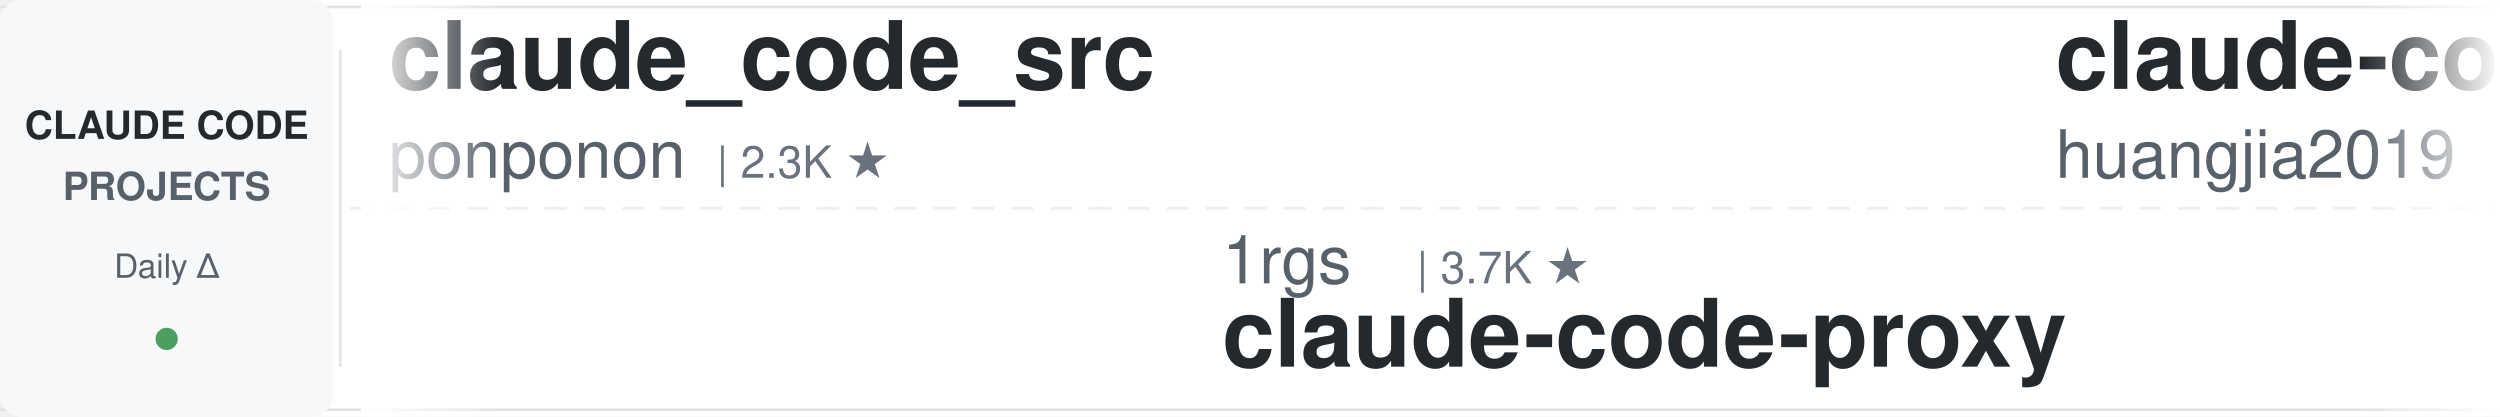
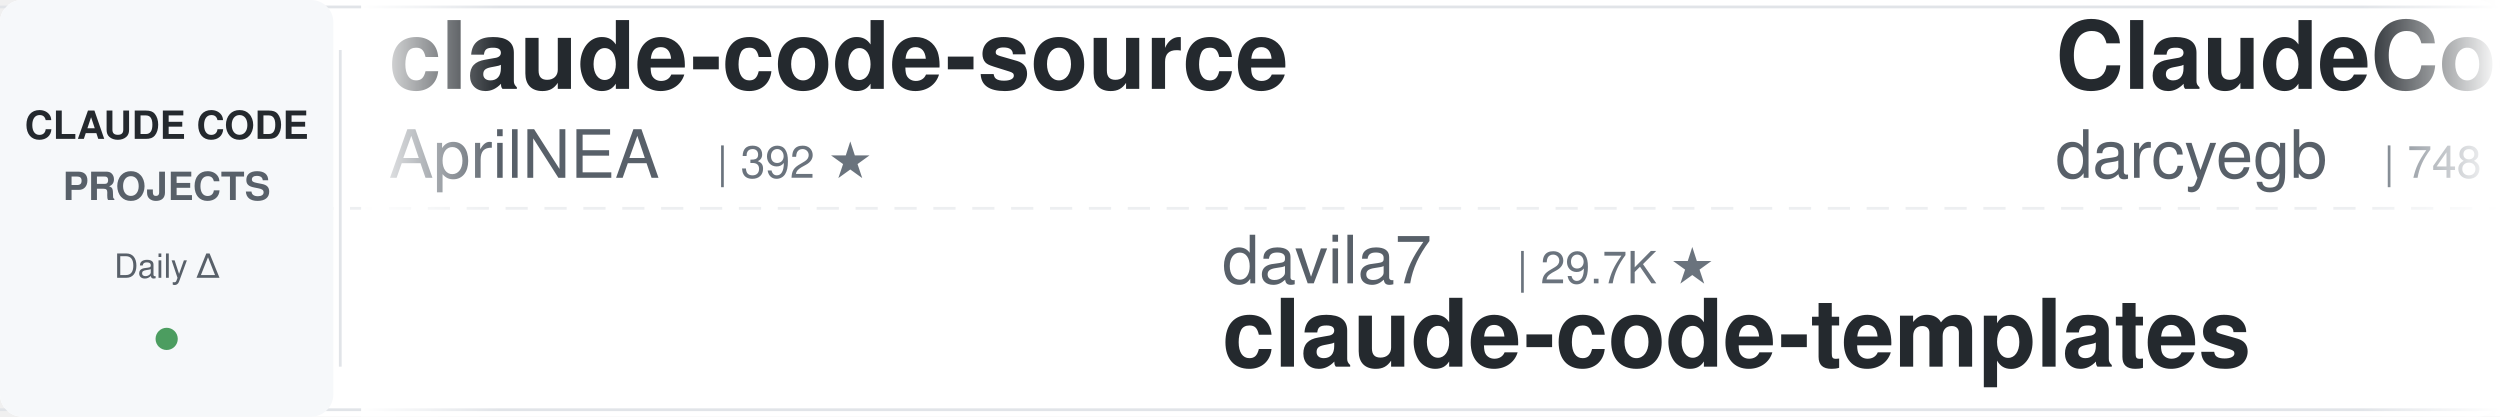
<svg xmlns="http://www.w3.org/2000/svg" width="900" height="150">
  <defs>
    <linearGradient id="leftFade" x1="0%" y1="0%" x2="100%" y2="0%">
      <stop offset="0%" style="stop-color:#ffffff;stop-opacity:1" />
      <stop offset="100%" style="stop-color:#ffffff;stop-opacity:0" />
    </linearGradient>
    <linearGradient id="rightFade" x1="0%" y1="0%" x2="100%" y2="0%">
      <stop offset="0%" style="stop-color:#ffffff;stop-opacity:0" />
      <stop offset="100%" style="stop-color:#ffffff;stop-opacity:1" />
    </linearGradient>
  </defs>
  <rect width="900" height="150" fill="#ffffff" rx="8" />
  <rect x="0" y="2" width="900" height="1" fill="#e1e4e8" />
  <rect x="0" y="147" width="900" height="1" fill="#e1e4e8" />
  <line x1="0" y1="75" x2="900" y2="75" stroke="#e1e4e8" stroke-width="1" stroke-dasharray="8 6" opacity="0.6" />
  <rect x="0" y="0" width="120" height="150" fill="#f6f8fa" rx="8" />
  <text x="60" y="50" font-family="-apple-system, BlinkMacSystemFont, 'Segoe UI', Helvetica, Arial, sans-serif" font-size="14" font-weight="600" fill="#24292e" text-anchor="middle">CLAUDE CODE</text>
  <text x="60" y="72" font-family="-apple-system, BlinkMacSystemFont, 'Segoe UI', Helvetica, Arial, sans-serif" font-size="14" font-weight="600" fill="#586069" text-anchor="middle">PROJECTS</text>
  <text x="60" y="100" font-family="-apple-system, BlinkMacSystemFont, 'Segoe UI', Helvetica, Arial, sans-serif" font-size="12" font-weight="500" fill="#586069" text-anchor="middle">Daily Δ</text>
  <circle cx="60" cy="122" r="4" fill="#22863a" opacity="0.8" />
  <rect x="122" y="18" width="1" height="114" fill="#e1e4e8" />
  <clipPath id="tickerClip">
    <rect x="130" y="0" width="770" height="150" />
  </clipPath>
  <g clip-path="url(#tickerClip)">
    <g id="tickerItems">
      <animateTransform attributeName="transform" attributeType="XML" type="translate" from="0 0" to="-3000 0" dur="54s" repeatCount="indefinite" />
      <g transform="translate(0, 0)">
-         <text x="140" y="32" font-family="-apple-system, BlinkMacSystemFont, 'Segoe UI', Helvetica, Arial, sans-serif" font-size="34" font-weight="600" fill="#24292e">claude_code_src</text>
-         <text x="140" y="64" font-family="-apple-system, BlinkMacSystemFont, 'Segoe UI', Helvetica, Arial, sans-serif" font-size="24" font-weight="400" fill="#586069">ponponon</text>
-         <text x="258" y="64" font-family="-apple-system, BlinkMacSystemFont, 'Segoe UI', Helvetica, Arial, sans-serif" font-size="16" font-weight="500" fill="#6a737d">| 2.3K ★</text>
+         <text x="140" y="32" font-family="-apple-system, BlinkMacSystemFont, 'Segoe UI', Helvetica, Arial, sans-serif" font-size="34" font-weight="600" fill="#24292e">claude-code-source</text>
+         <text x="140" y="64" font-family="-apple-system, BlinkMacSystemFont, 'Segoe UI', Helvetica, Arial, sans-serif" font-size="24" font-weight="400" fill="#586069">AprilNEA</text>
+         <text x="258" y="64" font-family="-apple-system, BlinkMacSystemFont, 'Segoe UI', Helvetica, Arial, sans-serif" font-size="16" font-weight="500" fill="#6a737d">| 392 ★</text>
      </g>
      <g transform="translate(300, 0)">
-         <text x="140" y="102" font-family="-apple-system, BlinkMacSystemFont, 'Segoe UI', Helvetica, Arial, sans-serif" font-size="24" font-weight="400" fill="#586069">1rgs</text>
-         <text x="210" y="102" font-family="-apple-system, BlinkMacSystemFont, 'Segoe UI', Helvetica, Arial, sans-serif" font-size="16" font-weight="500" fill="#6a737d">| 3.7K ★</text>
-         <text x="140" y="132" font-family="-apple-system, BlinkMacSystemFont, 'Segoe UI', Helvetica, Arial, sans-serif" font-size="34" font-weight="600" fill="#24292e">claude-code-proxy</text>
+         <text x="140" y="102" font-family="-apple-system, BlinkMacSystemFont, 'Segoe UI', Helvetica, Arial, sans-serif" font-size="24" font-weight="400" fill="#586069">davila7</text>
+         <text x="246" y="102" font-family="-apple-system, BlinkMacSystemFont, 'Segoe UI', Helvetica, Arial, sans-serif" font-size="16" font-weight="500" fill="#6a737d">| 29.7K ★</text>
+         <text x="140" y="132" font-family="-apple-system, BlinkMacSystemFont, 'Segoe UI', Helvetica, Arial, sans-serif" font-size="34" font-weight="600" fill="#24292e">claude-code-templates</text>
      </g>
      <g transform="translate(600, 0)">
-         <text x="140" y="32" font-family="-apple-system, BlinkMacSystemFont, 'Segoe UI', Helvetica, Arial, sans-serif" font-size="34" font-weight="600" fill="#24292e">claude-code-engineering</text>
-         <text x="140" y="64" font-family="-apple-system, BlinkMacSystemFont, 'Segoe UI', Helvetica, Arial, sans-serif" font-size="24" font-weight="400" fill="#586069">huangjia2019</text>
-         <text x="306" y="64" font-family="-apple-system, BlinkMacSystemFont, 'Segoe UI', Helvetica, Arial, sans-serif" font-size="16" font-weight="500" fill="#6a737d">| 994 ★</text>
+         <text x="140" y="32" font-family="-apple-system, BlinkMacSystemFont, 'Segoe UI', Helvetica, Arial, sans-serif" font-size="34" font-weight="600" fill="#24292e">ClaudeCodeAgents</text>
+         <text x="140" y="64" font-family="-apple-system, BlinkMacSystemFont, 'Segoe UI', Helvetica, Arial, sans-serif" font-size="24" font-weight="400" fill="#586069">darcyegb</text>
+         <text x="258" y="64" font-family="-apple-system, BlinkMacSystemFont, 'Segoe UI', Helvetica, Arial, sans-serif" font-size="16" font-weight="500" fill="#6a737d">| 748 ★</text>
      </g>
      <g transform="translate(900, 0)">
-         <text x="140" y="102" font-family="-apple-system, BlinkMacSystemFont, 'Segoe UI', Helvetica, Arial, sans-serif" font-size="24" font-weight="400" fill="#586069">jqueryscript</text>
-         <text x="306" y="102" font-family="-apple-system, BlinkMacSystemFont, 'Segoe UI', Helvetica, Arial, sans-serif" font-size="16" font-weight="500" fill="#6a737d">| 469 ★</text>
-         <text x="140" y="132" font-family="-apple-system, BlinkMacSystemFont, 'Segoe UI', Helvetica, Arial, sans-serif" font-size="34" font-weight="600" fill="#24292e">awesome-claude-code</text>
+         <text x="140" y="102" font-family="-apple-system, BlinkMacSystemFont, 'Segoe UI', Helvetica, Arial, sans-serif" font-size="24" font-weight="400" fill="#586069">pedrohcgs</text>
+         <text x="270" y="102" font-family="-apple-system, BlinkMacSystemFont, 'Segoe UI', Helvetica, Arial, sans-serif" font-size="16" font-weight="500" fill="#6a737d">| 1.4K ★</text>
+         <text x="140" y="132" font-family="-apple-system, BlinkMacSystemFont, 'Segoe UI', Helvetica, Arial, sans-serif" font-size="34" font-weight="600" fill="#24292e">claude-code-my-workflow</text>
      </g>
      <g transform="translate(1200, 0)">
-         <text x="140" y="32" font-family="-apple-system, BlinkMacSystemFont, 'Segoe UI', Helvetica, Arial, sans-serif" font-size="34" font-weight="600" fill="#24292e">claude-code-book</text>
-         <text x="140" y="64" font-family="-apple-system, BlinkMacSystemFont, 'Segoe UI', Helvetica, Arial, sans-serif" font-size="24" font-weight="400" fill="#586069">lintsinghua</text>
-         <text x="294" y="64" font-family="-apple-system, BlinkMacSystemFont, 'Segoe UI', Helvetica, Arial, sans-serif" font-size="16" font-weight="500" fill="#6a737d">| 4.0K ★</text>
+         <text x="140" y="32" font-family="-apple-system, BlinkMacSystemFont, 'Segoe UI', Helvetica, Arial, sans-serif" font-size="34" font-weight="600" fill="#24292e">claude-howto</text>
+         <text x="140" y="64" font-family="-apple-system, BlinkMacSystemFont, 'Segoe UI', Helvetica, Arial, sans-serif" font-size="24" font-weight="400" fill="#586069">luongnv89</text>
+         <text x="270" y="64" font-family="-apple-system, BlinkMacSystemFont, 'Segoe UI', Helvetica, Arial, sans-serif" font-size="16" font-weight="500" fill="#6a737d">| 40.0K ★</text>
      </g>
      <g transform="translate(1500, 0)">
-         <text x="140" y="102" font-family="-apple-system, BlinkMacSystemFont, 'Segoe UI', Helvetica, Arial, sans-serif" font-size="24" font-weight="400" fill="#586069">AprilNEA</text>
-         <text x="258" y="102" font-family="-apple-system, BlinkMacSystemFont, 'Segoe UI', Helvetica, Arial, sans-serif" font-size="16" font-weight="500" fill="#6a737d">| 392 ★</text>
-         <text x="140" y="132" font-family="-apple-system, BlinkMacSystemFont, 'Segoe UI', Helvetica, Arial, sans-serif" font-size="34" font-weight="600" fill="#24292e">claude-code-source</text>
+         <text x="140" y="102" font-family="-apple-system, BlinkMacSystemFont, 'Segoe UI', Helvetica, Arial, sans-serif" font-size="24" font-weight="400" fill="#586069">ChrisWiles</text>
+         <text x="282" y="102" font-family="-apple-system, BlinkMacSystemFont, 'Segoe UI', Helvetica, Arial, sans-serif" font-size="16" font-weight="500" fill="#6a737d">| 6.0K ★</text>
+         <text x="140" y="132" font-family="-apple-system, BlinkMacSystemFont, 'Segoe UI', Helvetica, Arial, sans-serif" font-size="34" font-weight="600" fill="#24292e">claude-code-showcase</text>
      </g>
      <g transform="translate(1800, 0)">
-         <text x="140" y="32" font-family="-apple-system, BlinkMacSystemFont, 'Segoe UI', Helvetica, Arial, sans-serif" font-size="34" font-weight="600" fill="#24292e">arcads-claude-code</text>
-         <text x="140" y="64" font-family="-apple-system, BlinkMacSystemFont, 'Segoe UI', Helvetica, Arial, sans-serif" font-size="24" font-weight="400" fill="#586069">krusemediallc</text>
-         <text x="318" y="64" font-family="-apple-system, BlinkMacSystemFont, 'Segoe UI', Helvetica, Arial, sans-serif" font-size="16" font-weight="500" fill="#6a737d">| 1.0K ★</text>
+         <text x="140" y="32" font-family="-apple-system, BlinkMacSystemFont, 'Segoe UI', Helvetica, Arial, sans-serif" font-size="34" font-weight="600" fill="#24292e">claude-code-settings</text>
+         <text x="140" y="64" font-family="-apple-system, BlinkMacSystemFont, 'Segoe UI', Helvetica, Arial, sans-serif" font-size="24" font-weight="400" fill="#586069">feiskyer</text>
+         <text x="258" y="64" font-family="-apple-system, BlinkMacSystemFont, 'Segoe UI', Helvetica, Arial, sans-serif" font-size="16" font-weight="500" fill="#6a737d">| 1.6K ★</text>
      </g>
      <g transform="translate(2100, 0)">
-         <text x="140" y="102" font-family="-apple-system, BlinkMacSystemFont, 'Segoe UI', Helvetica, Arial, sans-serif" font-size="24" font-weight="400" fill="#586069">JrCx7scC</text>
-         <text x="258" y="102" font-family="-apple-system, BlinkMacSystemFont, 'Segoe UI', Helvetica, Arial, sans-serif" font-size="16" font-weight="500" fill="#6a737d">| 371 ★</text>
-         <text x="140" y="132" font-family="-apple-system, BlinkMacSystemFont, 'Segoe UI', Helvetica, Arial, sans-serif" font-size="34" font-weight="600" fill="#24292e">claude-code-source</text>
+         <text x="140" y="102" font-family="-apple-system, BlinkMacSystemFont, 'Segoe UI', Helvetica, Arial, sans-serif" font-size="24" font-weight="400" fill="#586069">shanraisshan</text>
+         <text x="306" y="102" font-family="-apple-system, BlinkMacSystemFont, 'Segoe UI', Helvetica, Arial, sans-serif" font-size="16" font-weight="500" fill="#6a737d">| 63.1K ★</text>
+         <text x="140" y="132" font-family="-apple-system, BlinkMacSystemFont, 'Segoe UI', Helvetica, Arial, sans-serif" font-size="34" font-weight="600" fill="#24292e">claude-code-best-practic...</text>
      </g>
      <g transform="translate(2400, 0)">
-         <text x="140" y="32" font-family="-apple-system, BlinkMacSystemFont, 'Segoe UI', Helvetica, Arial, sans-serif" font-size="34" font-weight="600" fill="#24292e">claude-code-tips</text>
-         <text x="140" y="64" font-family="-apple-system, BlinkMacSystemFont, 'Segoe UI', Helvetica, Arial, sans-serif" font-size="24" font-weight="400" fill="#586069">ykdojo</text>
-         <text x="234" y="64" font-family="-apple-system, BlinkMacSystemFont, 'Segoe UI', Helvetica, Arial, sans-serif" font-size="16" font-weight="500" fill="#6a737d">| 9.4K ★</text>
+         <text x="140" y="32" font-family="-apple-system, BlinkMacSystemFont, 'Segoe UI', Helvetica, Arial, sans-serif" font-size="34" font-weight="600" fill="#24292e">claude-code-workflows</text>
+         <text x="140" y="64" font-family="-apple-system, BlinkMacSystemFont, 'Segoe UI', Helvetica, Arial, sans-serif" font-size="24" font-weight="400" fill="#586069">OneRedOak</text>
+         <text x="270" y="64" font-family="-apple-system, BlinkMacSystemFont, 'Segoe UI', Helvetica, Arial, sans-serif" font-size="16" font-weight="500" fill="#6a737d">| 3.9K ★</text>
      </g>
      <g transform="translate(2700, 0)">
-         <text x="140" y="102" font-family="-apple-system, BlinkMacSystemFont, 'Segoe UI', Helvetica, Arial, sans-serif" font-size="24" font-weight="400" fill="#586069">luongnv89</text>
-         <text x="270" y="102" font-family="-apple-system, BlinkMacSystemFont, 'Segoe UI', Helvetica, Arial, sans-serif" font-size="16" font-weight="500" fill="#6a737d">| 40.0K ★</text>
-         <text x="140" y="132" font-family="-apple-system, BlinkMacSystemFont, 'Segoe UI', Helvetica, Arial, sans-serif" font-size="34" font-weight="600" fill="#24292e">claude-howto</text>
+         <text x="140" y="102" font-family="-apple-system, BlinkMacSystemFont, 'Segoe UI', Helvetica, Arial, sans-serif" font-size="24" font-weight="400" fill="#586069">AICoderTudou</text>
+         <text x="306" y="102" font-family="-apple-system, BlinkMacSystemFont, 'Segoe UI', Helvetica, Arial, sans-serif" font-size="16" font-weight="500" fill="#6a737d">| 497 ★</text>
+         <text x="140" y="132" font-family="-apple-system, BlinkMacSystemFont, 'Segoe UI', Helvetica, Arial, sans-serif" font-size="34" font-weight="600" fill="#24292e">claude-code-tudou</text>
      </g>
      <g transform="translate(3000, 0)">
-         <text x="140" y="32" font-family="-apple-system, BlinkMacSystemFont, 'Segoe UI', Helvetica, Arial, sans-serif" font-size="34" font-weight="600" fill="#24292e">claude_code_src</text>
-         <text x="140" y="64" font-family="-apple-system, BlinkMacSystemFont, 'Segoe UI', Helvetica, Arial, sans-serif" font-size="24" font-weight="400" fill="#586069">ponponon</text>
-         <text x="258" y="64" font-family="-apple-system, BlinkMacSystemFont, 'Segoe UI', Helvetica, Arial, sans-serif" font-size="16" font-weight="500" fill="#6a737d">| 2.3K ★</text>
+         <text x="140" y="32" font-family="-apple-system, BlinkMacSystemFont, 'Segoe UI', Helvetica, Arial, sans-serif" font-size="34" font-weight="600" fill="#24292e">claude-code-source</text>
+         <text x="140" y="64" font-family="-apple-system, BlinkMacSystemFont, 'Segoe UI', Helvetica, Arial, sans-serif" font-size="24" font-weight="400" fill="#586069">AprilNEA</text>
+         <text x="258" y="64" font-family="-apple-system, BlinkMacSystemFont, 'Segoe UI', Helvetica, Arial, sans-serif" font-size="16" font-weight="500" fill="#6a737d">| 392 ★</text>
      </g>
      <g transform="translate(3300, 0)">
-         <text x="140" y="102" font-family="-apple-system, BlinkMacSystemFont, 'Segoe UI', Helvetica, Arial, sans-serif" font-size="24" font-weight="400" fill="#586069">1rgs</text>
-         <text x="210" y="102" font-family="-apple-system, BlinkMacSystemFont, 'Segoe UI', Helvetica, Arial, sans-serif" font-size="16" font-weight="500" fill="#6a737d">| 3.7K ★</text>
-         <text x="140" y="132" font-family="-apple-system, BlinkMacSystemFont, 'Segoe UI', Helvetica, Arial, sans-serif" font-size="34" font-weight="600" fill="#24292e">claude-code-proxy</text>
+         <text x="140" y="102" font-family="-apple-system, BlinkMacSystemFont, 'Segoe UI', Helvetica, Arial, sans-serif" font-size="24" font-weight="400" fill="#586069">davila7</text>
+         <text x="246" y="102" font-family="-apple-system, BlinkMacSystemFont, 'Segoe UI', Helvetica, Arial, sans-serif" font-size="16" font-weight="500" fill="#6a737d">| 29.7K ★</text>
+         <text x="140" y="132" font-family="-apple-system, BlinkMacSystemFont, 'Segoe UI', Helvetica, Arial, sans-serif" font-size="34" font-weight="600" fill="#24292e">claude-code-templates</text>
      </g>
      <g transform="translate(3600, 0)">
-         <text x="140" y="32" font-family="-apple-system, BlinkMacSystemFont, 'Segoe UI', Helvetica, Arial, sans-serif" font-size="34" font-weight="600" fill="#24292e">claude-code-engineering</text>
-         <text x="140" y="64" font-family="-apple-system, BlinkMacSystemFont, 'Segoe UI', Helvetica, Arial, sans-serif" font-size="24" font-weight="400" fill="#586069">huangjia2019</text>
-         <text x="306" y="64" font-family="-apple-system, BlinkMacSystemFont, 'Segoe UI', Helvetica, Arial, sans-serif" font-size="16" font-weight="500" fill="#6a737d">| 994 ★</text>
+         <text x="140" y="32" font-family="-apple-system, BlinkMacSystemFont, 'Segoe UI', Helvetica, Arial, sans-serif" font-size="34" font-weight="600" fill="#24292e">ClaudeCodeAgents</text>
+         <text x="140" y="64" font-family="-apple-system, BlinkMacSystemFont, 'Segoe UI', Helvetica, Arial, sans-serif" font-size="24" font-weight="400" fill="#586069">darcyegb</text>
+         <text x="258" y="64" font-family="-apple-system, BlinkMacSystemFont, 'Segoe UI', Helvetica, Arial, sans-serif" font-size="16" font-weight="500" fill="#6a737d">| 748 ★</text>
      </g>
      <g transform="translate(3900, 0)">
-         <text x="140" y="102" font-family="-apple-system, BlinkMacSystemFont, 'Segoe UI', Helvetica, Arial, sans-serif" font-size="24" font-weight="400" fill="#586069">jqueryscript</text>
-         <text x="306" y="102" font-family="-apple-system, BlinkMacSystemFont, 'Segoe UI', Helvetica, Arial, sans-serif" font-size="16" font-weight="500" fill="#6a737d">| 469 ★</text>
-         <text x="140" y="132" font-family="-apple-system, BlinkMacSystemFont, 'Segoe UI', Helvetica, Arial, sans-serif" font-size="34" font-weight="600" fill="#24292e">awesome-claude-code</text>
+         <text x="140" y="102" font-family="-apple-system, BlinkMacSystemFont, 'Segoe UI', Helvetica, Arial, sans-serif" font-size="24" font-weight="400" fill="#586069">pedrohcgs</text>
+         <text x="270" y="102" font-family="-apple-system, BlinkMacSystemFont, 'Segoe UI', Helvetica, Arial, sans-serif" font-size="16" font-weight="500" fill="#6a737d">| 1.4K ★</text>
+         <text x="140" y="132" font-family="-apple-system, BlinkMacSystemFont, 'Segoe UI', Helvetica, Arial, sans-serif" font-size="34" font-weight="600" fill="#24292e">claude-code-my-workflow</text>
      </g>
    </g>
  </g>
  <rect x="130" y="0" width="50" height="150" fill="url(#leftFade)" />
  <rect x="850" y="0" width="50" height="150" fill="url(#rightFade)" />
</svg>
